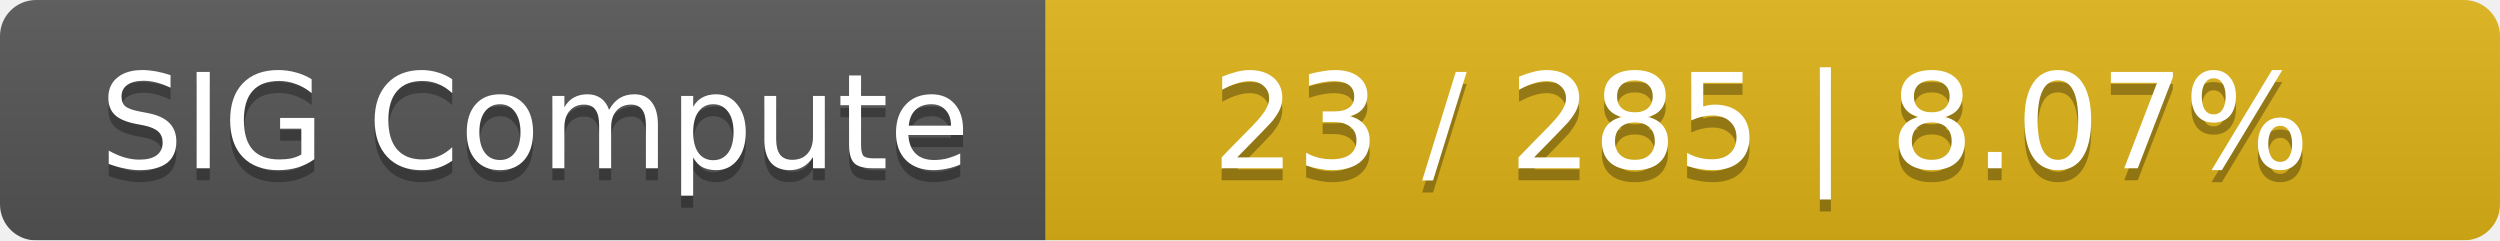
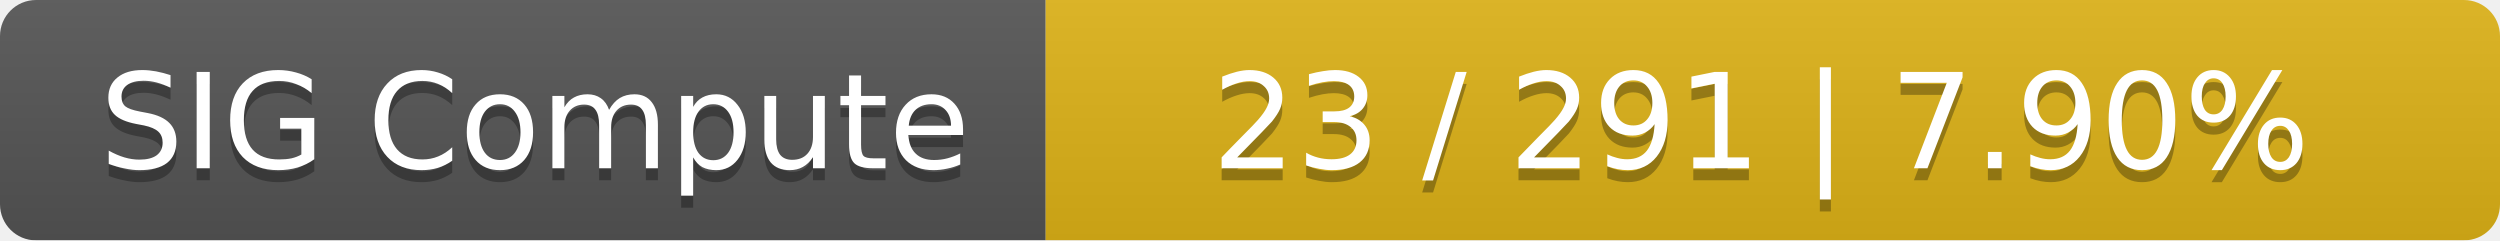
<svg xmlns="http://www.w3.org/2000/svg" width="208" height="20">
  <linearGradient id="smooth" x2="0" y2="100%">
    <stop offset="0" stop-color="#bbb" stop-opacity=".1" />
    <stop offset="1" stop-opacity=".1" />
  </linearGradient>
  <mask id="round">
    <rect width="208" height="20" rx="3" fill="#fff" />
  </mask>
  <g mask="url(#round)">
    <rect width="87" height="20" fill="#555" />
    <rect x="87" width="121" height="20" fill="#dfb317" />
    <rect width="208" height="20" fill="url(#smooth)" />
  </g>
  <g fill="#fff" text-anchor="middle" font-family="DejaVu Sans,Verdana,Geneva,sans-serif" font-size="11">
    <text x="44.5" y="15" fill="#010101" fill-opacity=".3">SIG Compute</text>
    <text x="44.5" y="14">SIG Compute</text>
-     <text x="146.5" y="15" fill="#010101" fill-opacity=".3">23 / 285    |    8.07%</text>
-     <text x="146.5" y="14">23 / 285    |    8.07%</text>
+     <text x="146.5" y="15" fill="#010101" fill-opacity=".3">23 / 291    |    7.90%</text>
+     <text x="146.5" y="14">23 / 291    |    7.90%</text>
  </g>
</svg>
